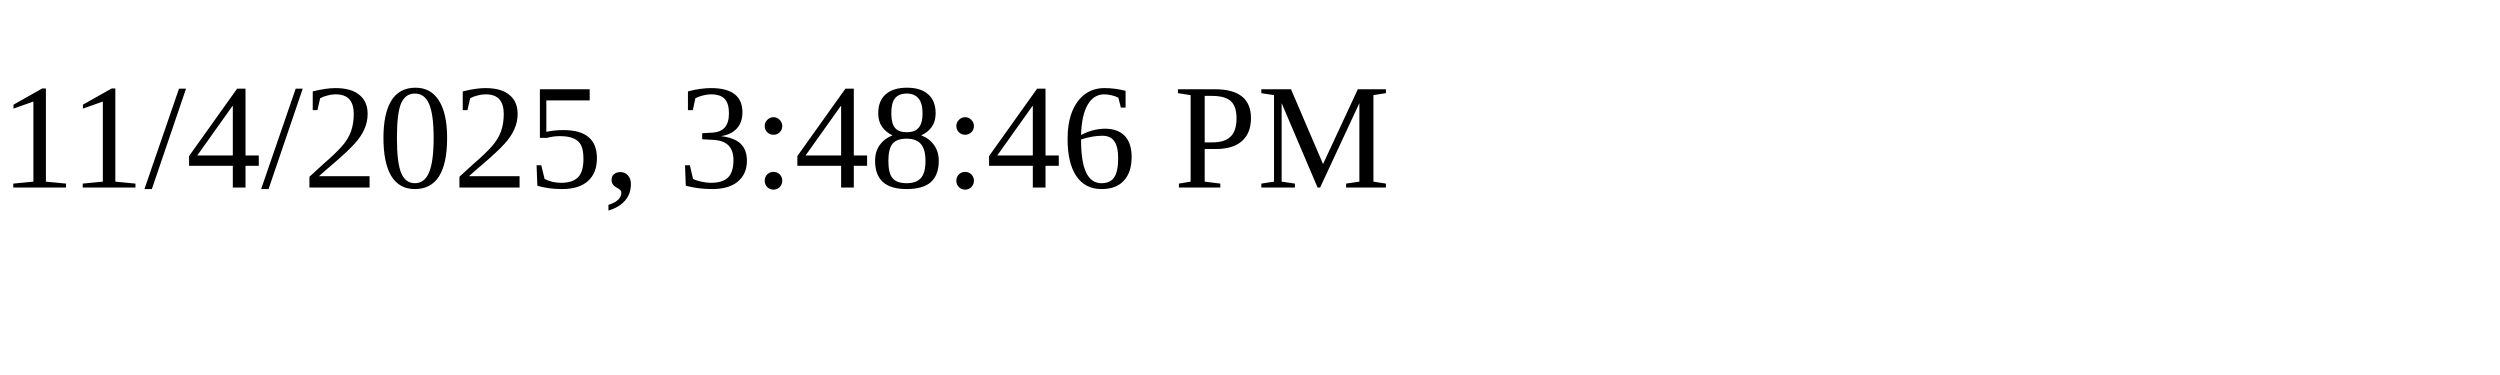
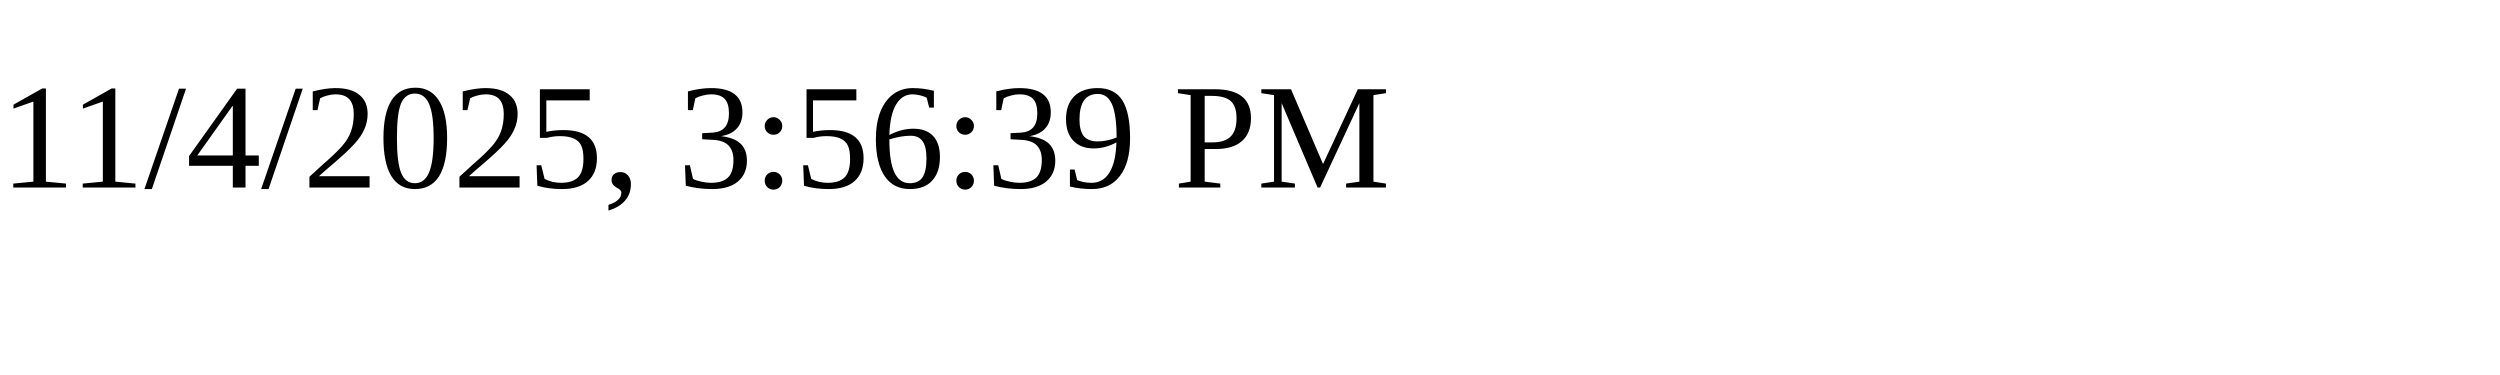
<svg xmlns="http://www.w3.org/2000/svg" height="30" width="200">
-   <text x="0" y="15">11/4/2025, 3:48:46 PM</text>
+   <text x="0" y="15">11/4/2025, 3:56:39 PM</text>
</svg>
